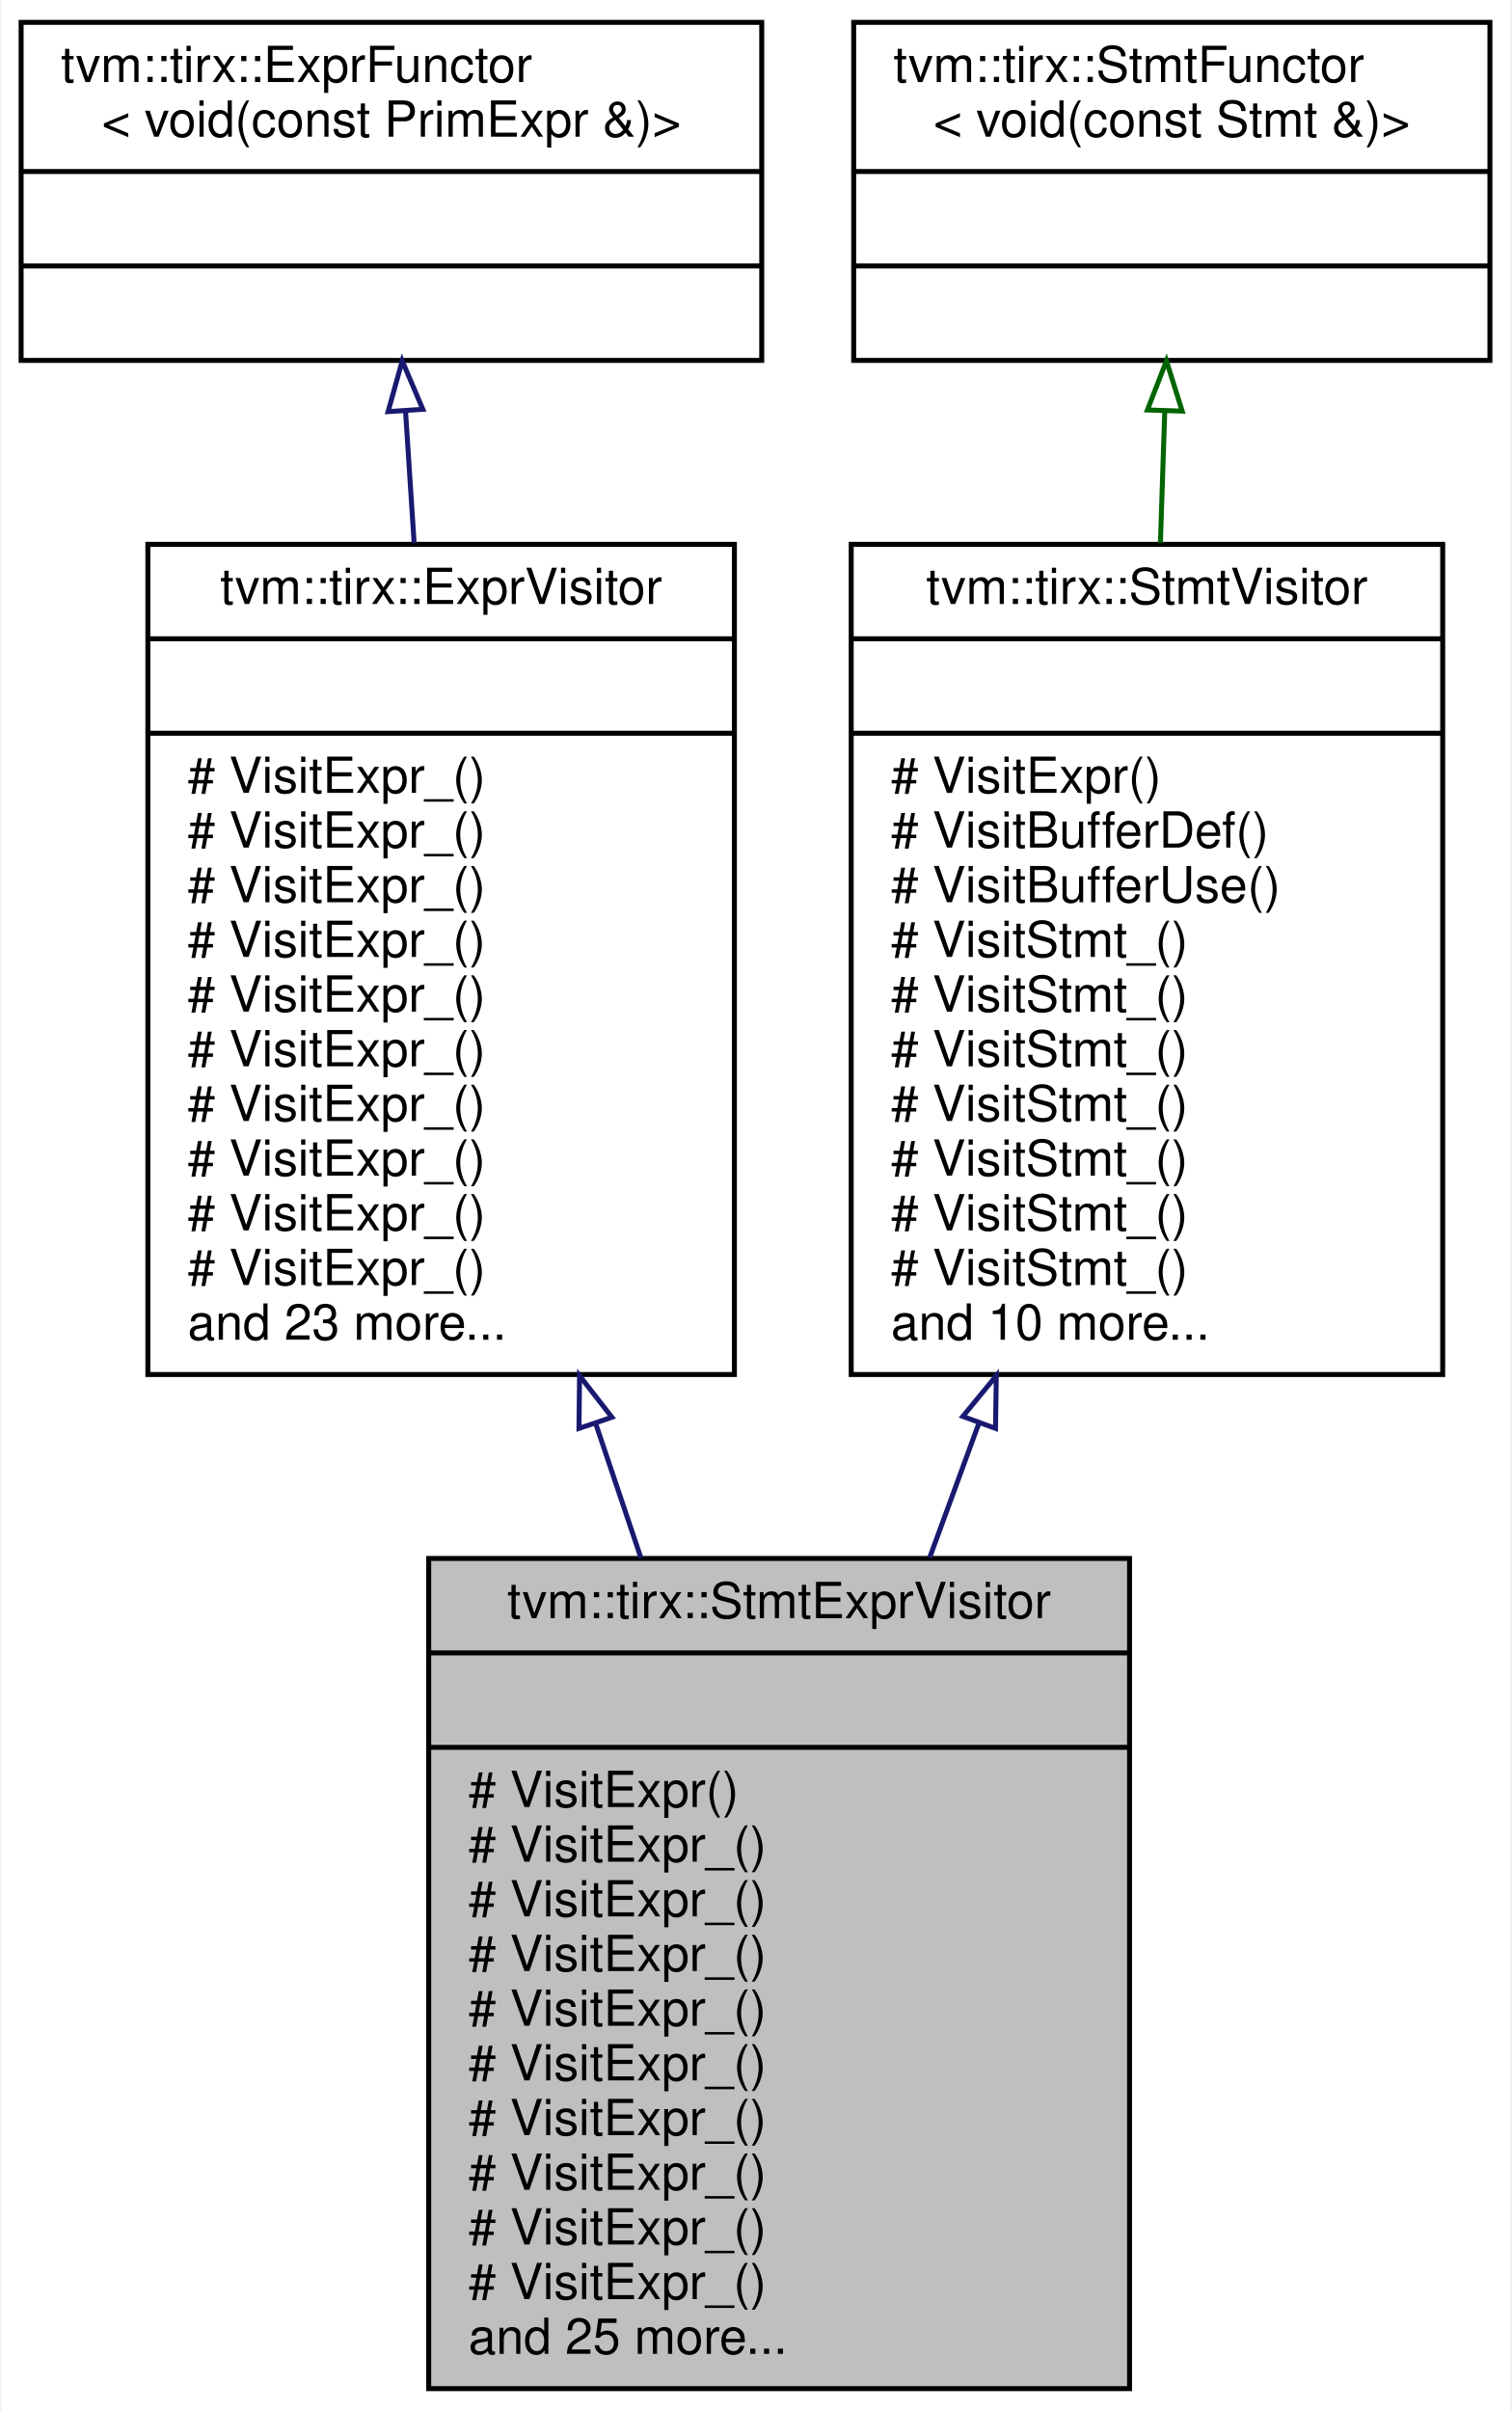
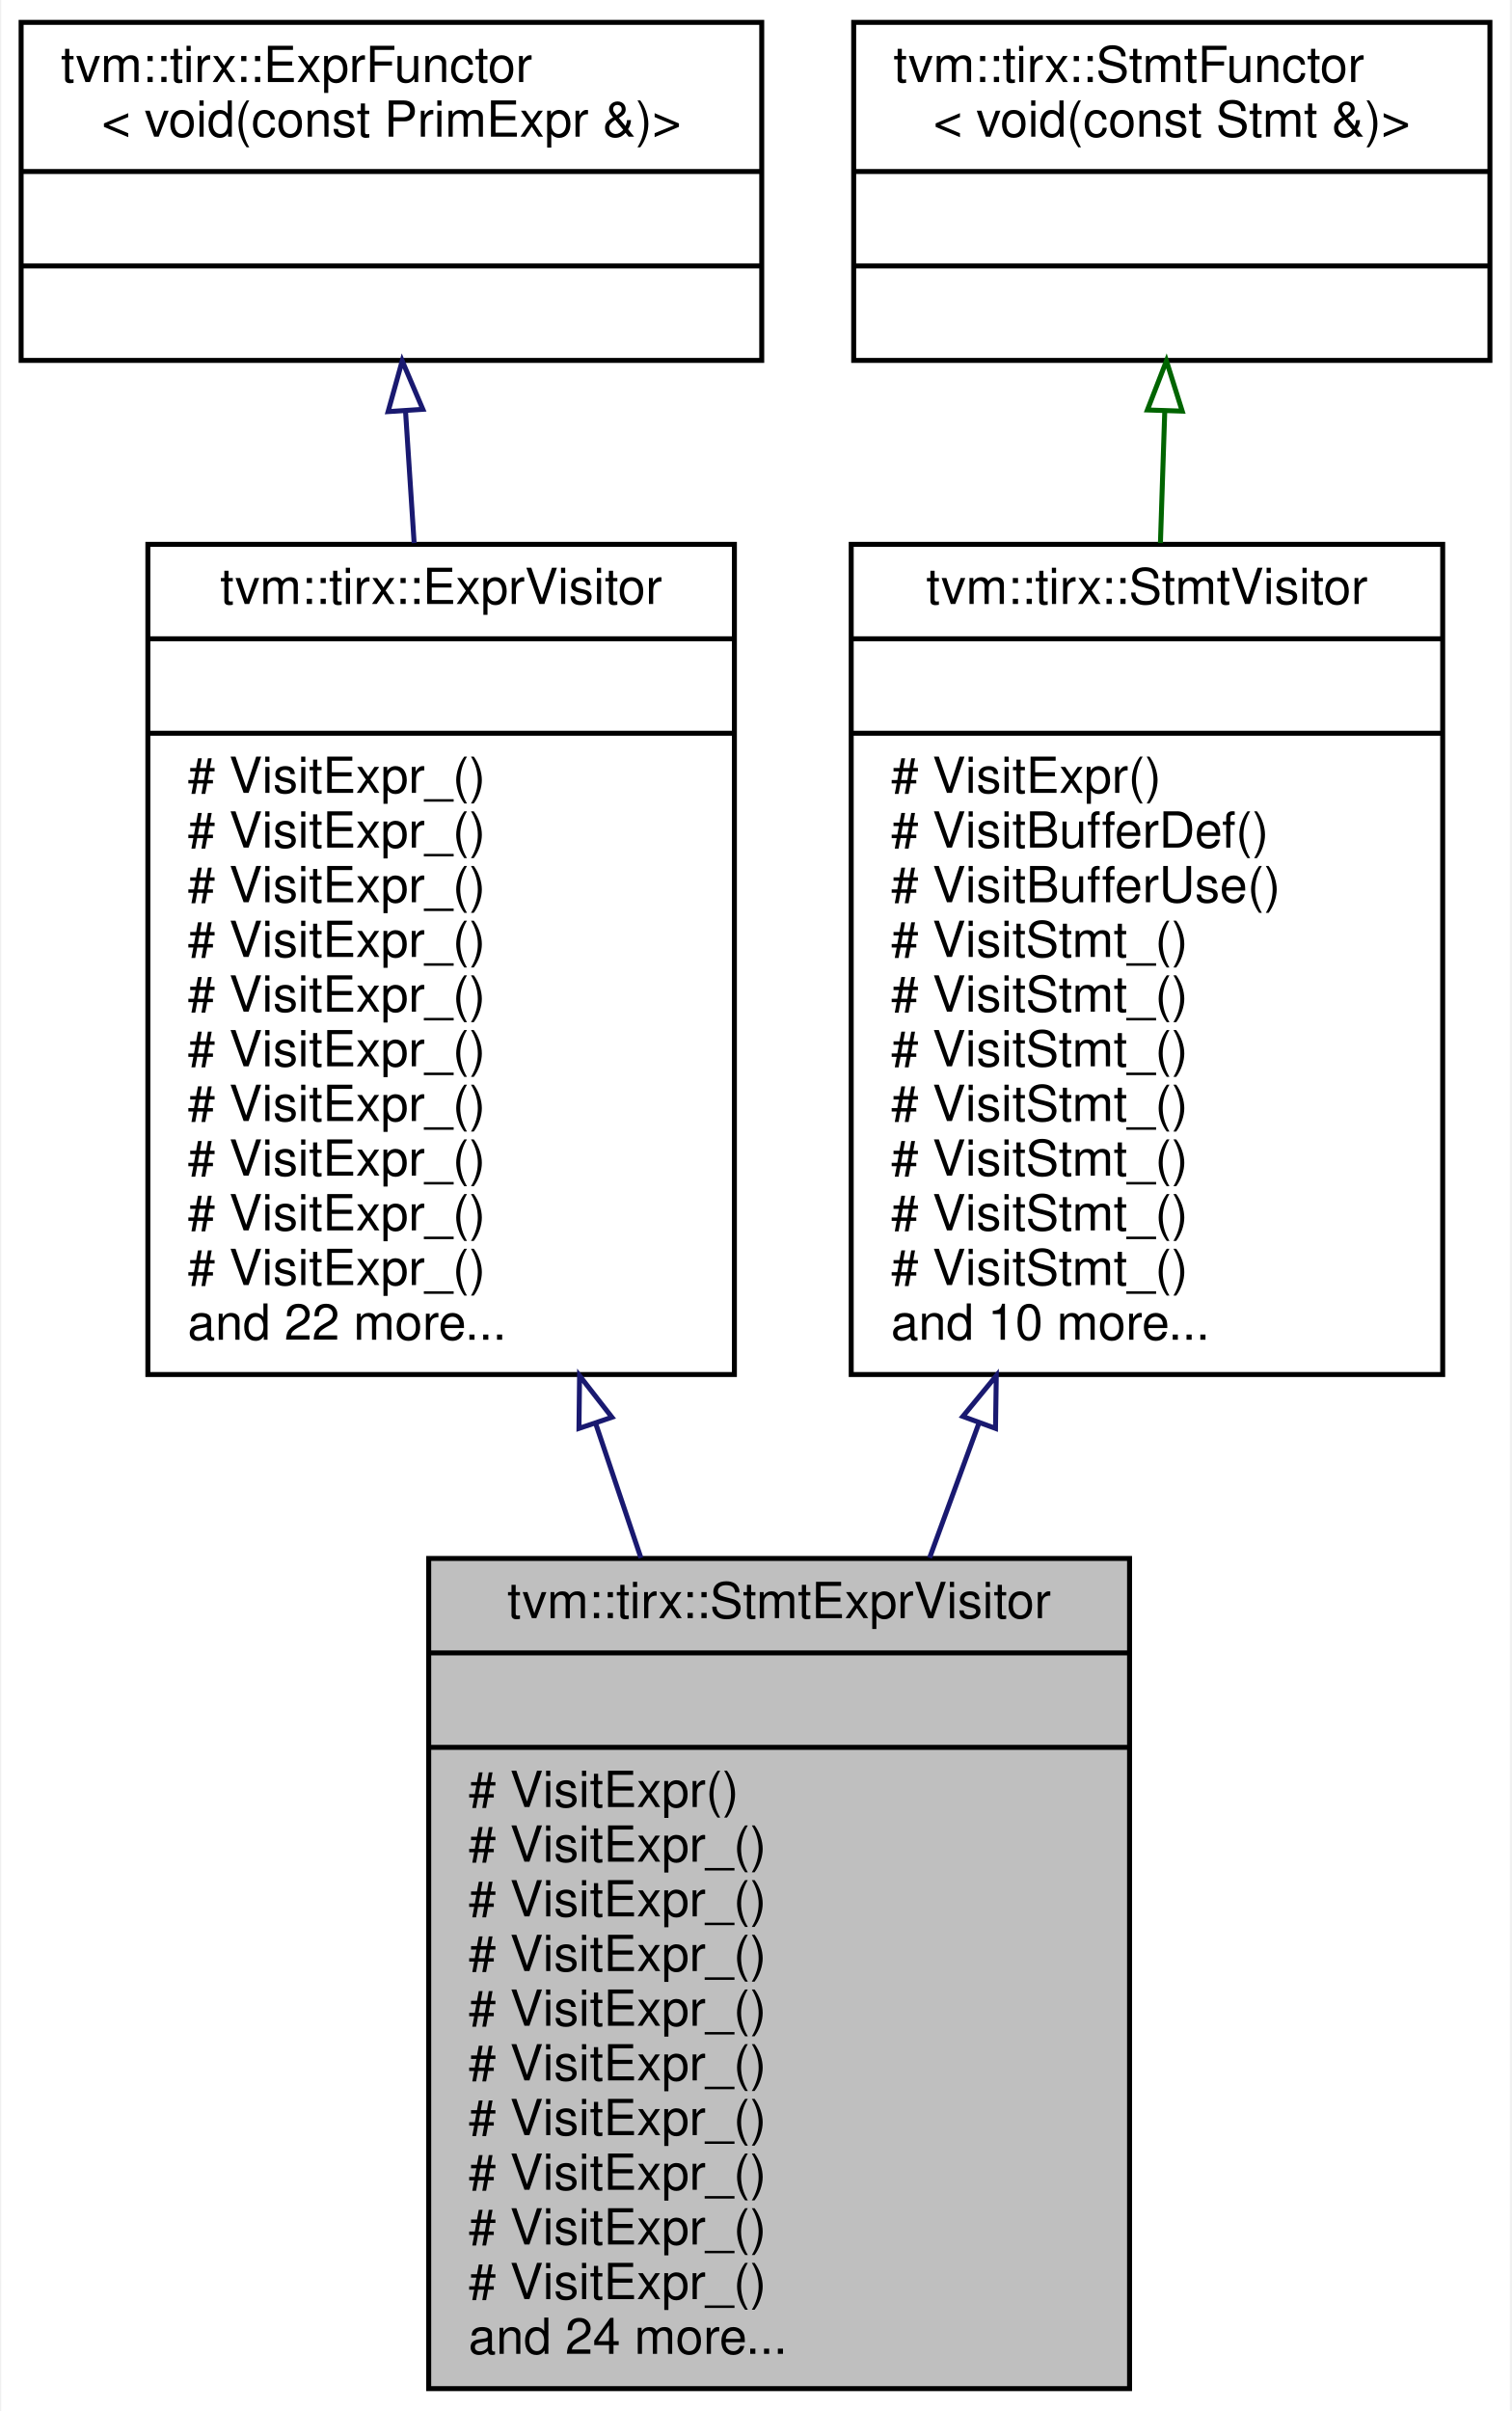
<svg xmlns="http://www.w3.org/2000/svg" xmlns:xlink="http://www.w3.org/1999/xlink" width="304pt" height="485pt" viewBox="0.00 0.00 303.50 485.00">
  <g id="graph0" class="graph" transform="scale(1 1) rotate(0) translate(4 481)">
    <polygon fill="white" stroke="transparent" points="-4,4 -4,-481 299.5,-481 299.5,4 -4,4" />
    <g id="node1" class="node">
      <g id="a_node1">
        <a xlink:title="Visitor that recursively visit stmts and exprs on them.">
          <polygon fill="#bfbfbf" stroke="black" points="82,-0.5 82,-167.5 223,-167.5 223,-0.5 82,-0.5" />
          <text text-anchor="middle" x="152.5" y="-155.5" font-family="Helvetica,sans-Serif" font-size="10.00">tvm::tirx::StmtExprVisitor</text>
          <polyline fill="none" stroke="black" points="82,-148.5 223,-148.5 " />
          <text text-anchor="middle" x="152.5" y="-136.5" font-family="Helvetica,sans-Serif" font-size="10.00"> </text>
          <polyline fill="none" stroke="black" points="82,-129.5 223,-129.5 " />
          <text text-anchor="start" x="90" y="-117.5" font-family="Helvetica,sans-Serif" font-size="10.00"># VisitExpr()</text>
          <text text-anchor="start" x="90" y="-106.5" font-family="Helvetica,sans-Serif" font-size="10.00"># VisitExpr_()</text>
          <text text-anchor="start" x="90" y="-95.5" font-family="Helvetica,sans-Serif" font-size="10.00"># VisitExpr_()</text>
          <text text-anchor="start" x="90" y="-84.5" font-family="Helvetica,sans-Serif" font-size="10.00"># VisitExpr_()</text>
          <text text-anchor="start" x="90" y="-73.5" font-family="Helvetica,sans-Serif" font-size="10.00"># VisitExpr_()</text>
          <text text-anchor="start" x="90" y="-62.5" font-family="Helvetica,sans-Serif" font-size="10.00"># VisitExpr_()</text>
          <text text-anchor="start" x="90" y="-51.5" font-family="Helvetica,sans-Serif" font-size="10.00"># VisitExpr_()</text>
          <text text-anchor="start" x="90" y="-40.5" font-family="Helvetica,sans-Serif" font-size="10.00"># VisitExpr_()</text>
          <text text-anchor="start" x="90" y="-29.5" font-family="Helvetica,sans-Serif" font-size="10.00"># VisitExpr_()</text>
          <text text-anchor="start" x="90" y="-18.5" font-family="Helvetica,sans-Serif" font-size="10.00"># VisitExpr_()</text>
-           <text text-anchor="start" x="90" y="-7.5" font-family="Helvetica,sans-Serif" font-size="10.00">and 25 more...</text>
+           <text text-anchor="start" x="90" y="-7.5" font-family="Helvetica,sans-Serif" font-size="10.00">and 24 more...</text>
        </a>
      </g>
    </g>
    <g id="node2" class="node">
      <g id="a_node2">
        <a xlink:href="classtvm_1_1tirx_1_1ExprVisitor.html" target="_top" xlink:title="ExprVisitor.">
          <polygon fill="white" stroke="black" points="25.5,-204.5 25.5,-371.5 143.5,-371.5 143.5,-204.5 25.5,-204.5" />
          <text text-anchor="middle" x="84.5" y="-359.5" font-family="Helvetica,sans-Serif" font-size="10.00">tvm::tirx::ExprVisitor</text>
          <polyline fill="none" stroke="black" points="25.5,-352.5 143.5,-352.5 " />
          <text text-anchor="middle" x="84.5" y="-340.5" font-family="Helvetica,sans-Serif" font-size="10.00"> </text>
          <polyline fill="none" stroke="black" points="25.5,-333.5 143.5,-333.5 " />
          <text text-anchor="start" x="33.5" y="-321.5" font-family="Helvetica,sans-Serif" font-size="10.00"># VisitExpr_()</text>
          <text text-anchor="start" x="33.5" y="-310.5" font-family="Helvetica,sans-Serif" font-size="10.00"># VisitExpr_()</text>
          <text text-anchor="start" x="33.5" y="-299.5" font-family="Helvetica,sans-Serif" font-size="10.00"># VisitExpr_()</text>
          <text text-anchor="start" x="33.5" y="-288.5" font-family="Helvetica,sans-Serif" font-size="10.00"># VisitExpr_()</text>
          <text text-anchor="start" x="33.5" y="-277.5" font-family="Helvetica,sans-Serif" font-size="10.00"># VisitExpr_()</text>
          <text text-anchor="start" x="33.5" y="-266.5" font-family="Helvetica,sans-Serif" font-size="10.00"># VisitExpr_()</text>
          <text text-anchor="start" x="33.5" y="-255.5" font-family="Helvetica,sans-Serif" font-size="10.00"># VisitExpr_()</text>
          <text text-anchor="start" x="33.5" y="-244.5" font-family="Helvetica,sans-Serif" font-size="10.00"># VisitExpr_()</text>
          <text text-anchor="start" x="33.5" y="-233.5" font-family="Helvetica,sans-Serif" font-size="10.00"># VisitExpr_()</text>
          <text text-anchor="start" x="33.5" y="-222.5" font-family="Helvetica,sans-Serif" font-size="10.00"># VisitExpr_()</text>
-           <text text-anchor="start" x="33.5" y="-211.5" font-family="Helvetica,sans-Serif" font-size="10.00">and 23 more...</text>
+           <text text-anchor="start" x="33.5" y="-211.5" font-family="Helvetica,sans-Serif" font-size="10.00">and 22 more...</text>
        </a>
      </g>
    </g>
    <g id="edge1" class="edge">
      <path fill="none" stroke="midnightblue" d="M115.62,-194.56C118.64,-185.57 121.7,-176.49 124.69,-167.62" />
      <polygon fill="none" stroke="midnightblue" points="112.23,-193.66 112.35,-204.26 118.86,-195.9 112.23,-193.66" />
    </g>
    <g id="node3" class="node">
      <g id="a_node3">
        <a xlink:href="classtvm_1_1tirx_1_1ExprFunctor.html" target="_top" xlink:title=" ">
          <polygon fill="white" stroke="black" points="0,-408.5 0,-476.5 149,-476.5 149,-408.5 0,-408.5" />
          <text text-anchor="start" x="8" y="-464.5" font-family="Helvetica,sans-Serif" font-size="10.00">tvm::tirx::ExprFunctor</text>
          <text text-anchor="middle" x="74.5" y="-453.5" font-family="Helvetica,sans-Serif" font-size="10.00">&lt; void(const PrimExpr &amp;)&gt;</text>
          <polyline fill="none" stroke="black" points="0,-446.5 149,-446.5 " />
          <text text-anchor="middle" x="74.5" y="-434.5" font-family="Helvetica,sans-Serif" font-size="10.00"> </text>
          <polyline fill="none" stroke="black" points="0,-427.5 149,-427.5 " />
          <text text-anchor="middle" x="74.5" y="-415.5" font-family="Helvetica,sans-Serif" font-size="10.00"> </text>
        </a>
      </g>
    </g>
    <g id="edge2" class="edge">
      <path fill="none" stroke="midnightblue" d="M77.34,-398.23C77.88,-389.88 78.47,-380.89 79.07,-371.76" />
      <polygon fill="none" stroke="midnightblue" points="73.83,-398.2 76.67,-408.41 80.82,-398.66 73.83,-398.2" />
    </g>
    <g id="node4" class="node">
      <g id="a_node4">
        <a xlink:href="classtvm_1_1tirx_1_1StmtVisitor.html" target="_top" xlink:title="StmtVisitor.">
          <polygon fill="white" stroke="black" points="167,-204.5 167,-371.5 286,-371.5 286,-204.5 167,-204.5" />
          <text text-anchor="middle" x="226.5" y="-359.5" font-family="Helvetica,sans-Serif" font-size="10.00">tvm::tirx::StmtVisitor</text>
          <polyline fill="none" stroke="black" points="167,-352.5 286,-352.5 " />
          <text text-anchor="middle" x="226.5" y="-340.5" font-family="Helvetica,sans-Serif" font-size="10.00"> </text>
          <polyline fill="none" stroke="black" points="167,-333.5 286,-333.5 " />
          <text text-anchor="start" x="175" y="-321.5" font-family="Helvetica,sans-Serif" font-size="10.00"># VisitExpr()</text>
          <text text-anchor="start" x="175" y="-310.5" font-family="Helvetica,sans-Serif" font-size="10.00"># VisitBufferDef()</text>
          <text text-anchor="start" x="175" y="-299.5" font-family="Helvetica,sans-Serif" font-size="10.00"># VisitBufferUse()</text>
          <text text-anchor="start" x="175" y="-288.5" font-family="Helvetica,sans-Serif" font-size="10.00"># VisitStmt_()</text>
          <text text-anchor="start" x="175" y="-277.5" font-family="Helvetica,sans-Serif" font-size="10.00"># VisitStmt_()</text>
          <text text-anchor="start" x="175" y="-266.5" font-family="Helvetica,sans-Serif" font-size="10.00"># VisitStmt_()</text>
          <text text-anchor="start" x="175" y="-255.5" font-family="Helvetica,sans-Serif" font-size="10.00"># VisitStmt_()</text>
          <text text-anchor="start" x="175" y="-244.5" font-family="Helvetica,sans-Serif" font-size="10.00"># VisitStmt_()</text>
          <text text-anchor="start" x="175" y="-233.5" font-family="Helvetica,sans-Serif" font-size="10.00"># VisitStmt_()</text>
          <text text-anchor="start" x="175" y="-222.5" font-family="Helvetica,sans-Serif" font-size="10.00"># VisitStmt_()</text>
          <text text-anchor="start" x="175" y="-211.5" font-family="Helvetica,sans-Serif" font-size="10.00">and 10 more...</text>
        </a>
      </g>
    </g>
    <g id="edge3" class="edge">
      <path fill="none" stroke="midnightblue" d="M192.74,-194.84C189.41,-185.76 186.05,-176.59 182.77,-167.62" />
      <polygon fill="none" stroke="midnightblue" points="189.46,-196.07 196.19,-204.26 196.03,-193.66 189.46,-196.07" />
    </g>
    <g id="node5" class="node">
      <g id="a_node5">
        <a xlink:href="classtvm_1_1tirx_1_1StmtFunctor.html" target="_top" xlink:title=" ">
          <polygon fill="white" stroke="black" points="167.5,-408.5 167.5,-476.5 295.5,-476.5 295.5,-408.5 167.5,-408.5" />
          <text text-anchor="start" x="175.5" y="-464.5" font-family="Helvetica,sans-Serif" font-size="10.00">tvm::tirx::StmtFunctor</text>
          <text text-anchor="middle" x="231.5" y="-453.5" font-family="Helvetica,sans-Serif" font-size="10.00">&lt; void(const Stmt &amp;)&gt;</text>
          <polyline fill="none" stroke="black" points="167.5,-446.5 295.5,-446.5 " />
          <text text-anchor="middle" x="231.5" y="-434.5" font-family="Helvetica,sans-Serif" font-size="10.00"> </text>
          <polyline fill="none" stroke="black" points="167.5,-427.5 295.5,-427.5 " />
          <text text-anchor="middle" x="231.5" y="-415.5" font-family="Helvetica,sans-Serif" font-size="10.00"> </text>
        </a>
      </g>
    </g>
    <g id="edge4" class="edge">
      <path fill="none" stroke="darkgreen" d="M230.08,-398.23C229.81,-389.88 229.51,-380.89 229.21,-371.76" />
      <polygon fill="none" stroke="darkgreen" points="226.59,-398.53 230.42,-408.41 233.59,-398.3 226.59,-398.53" />
    </g>
  </g>
</svg>
